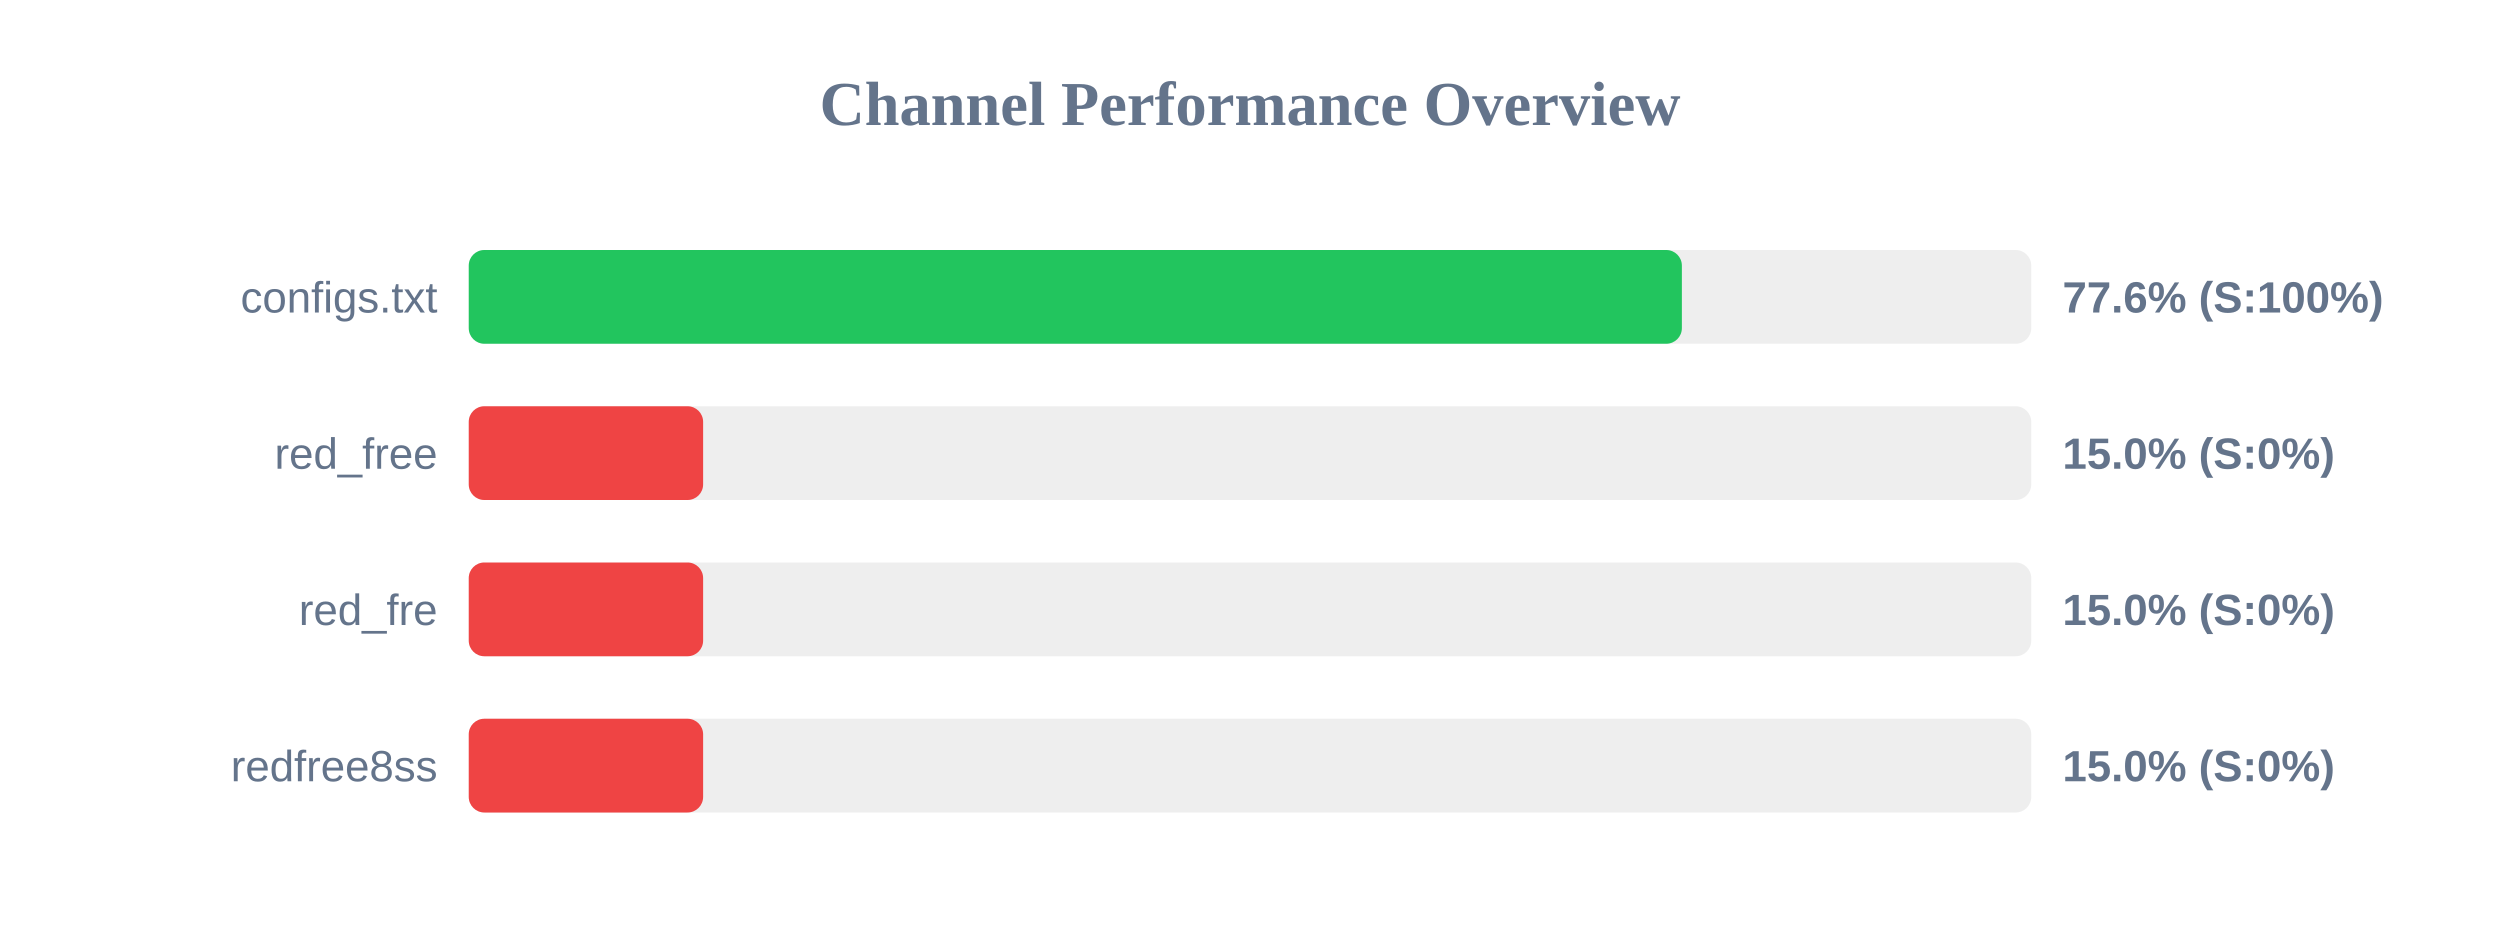
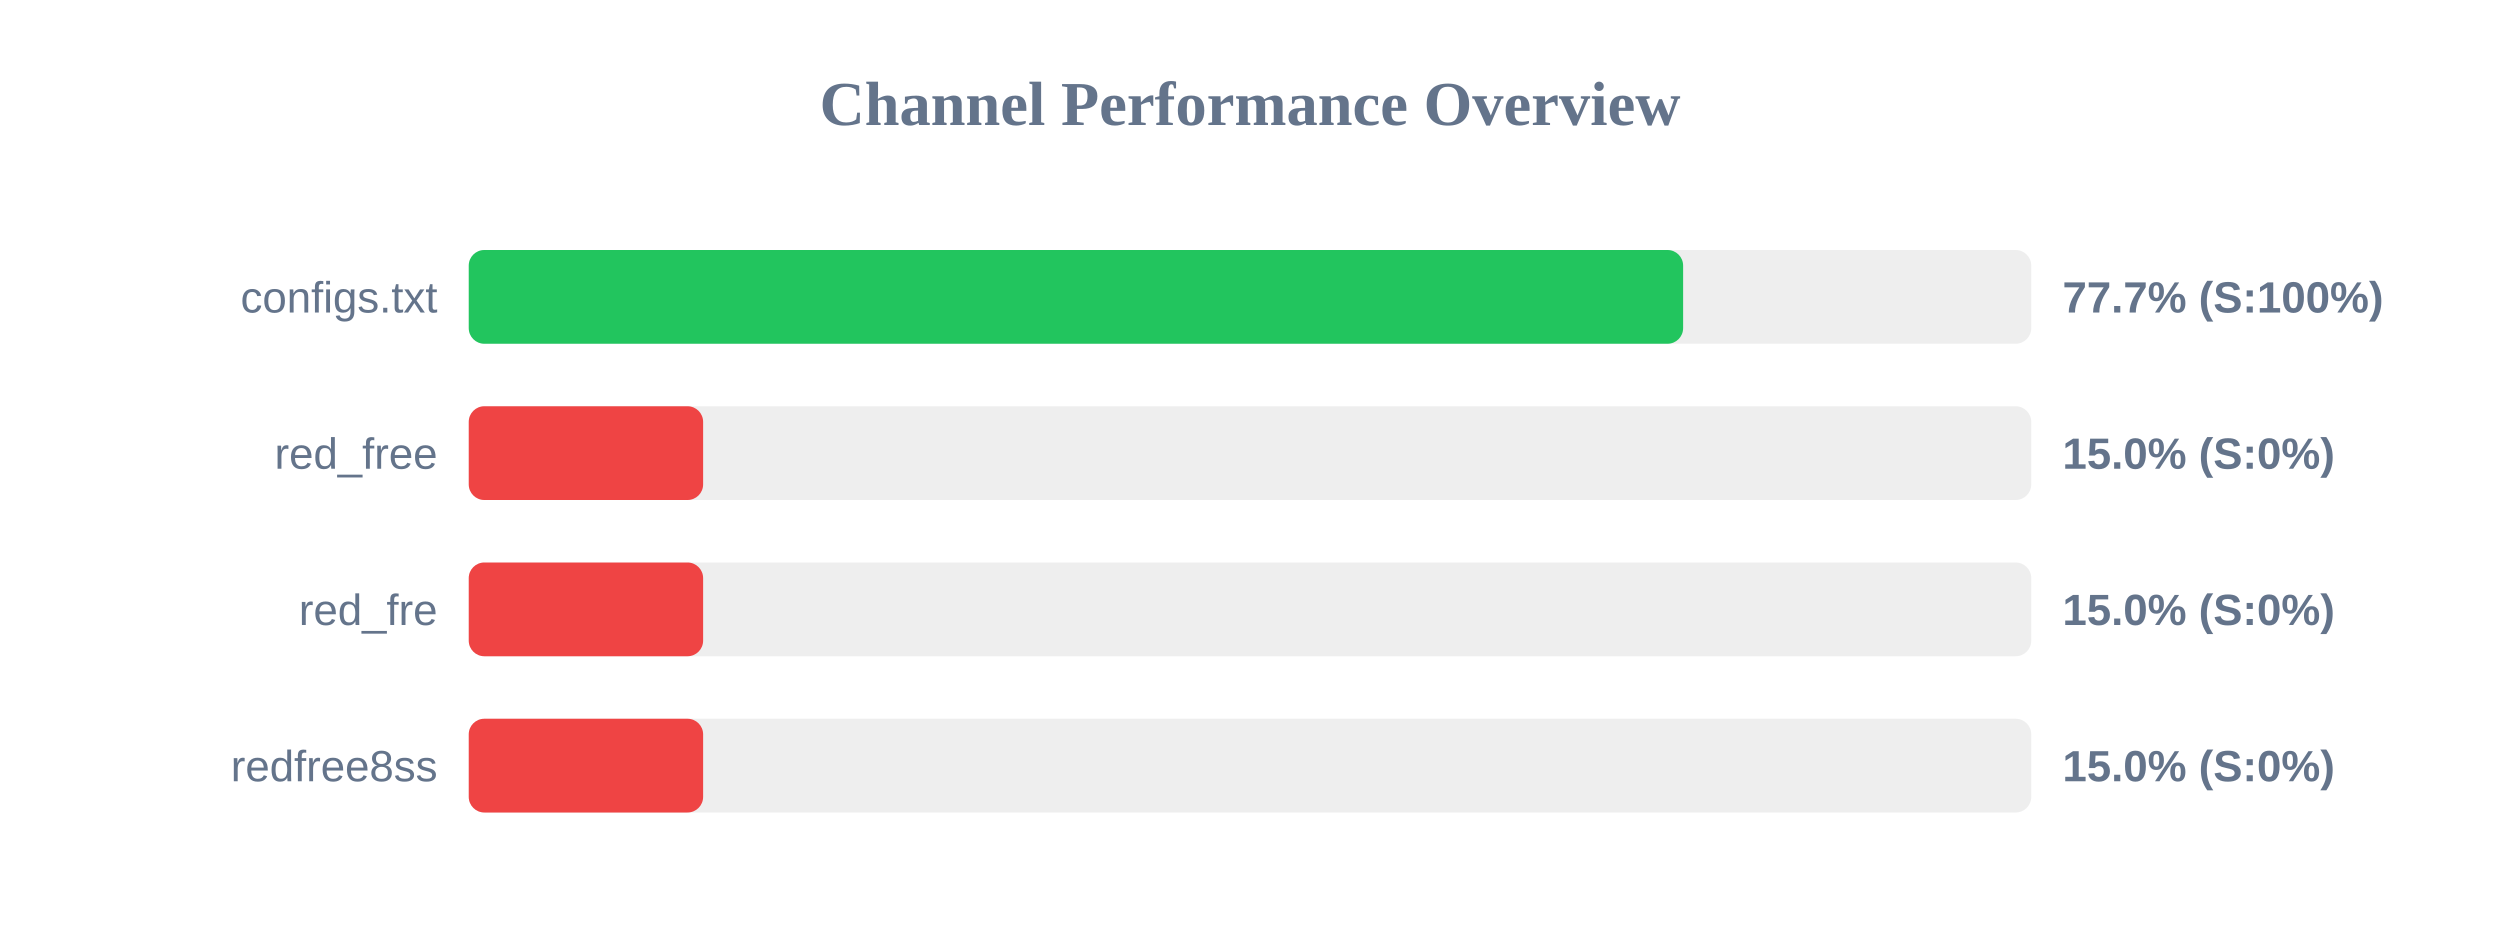
<svg xmlns="http://www.w3.org/2000/svg" width="800" height="300" version="1.1">
  <style>
        .row { font: 14px Arial; fill: #64748b; }
        .score { font: bold 14px Arial; fill: #64748b; }
    </style>
  <text x="400" y="40" text-anchor="middle" font-size="20px" font-weight="bold" fill="#64748b">Channel Performance Overview</text>
  <rect x="150" y="80" width="500" height="30" fill="#eee" rx="5" />
-   <rect x="150" y="80" width="388.2" height="30" fill="#22c55e" rx="5" />
+   <rect x="150" y="80" width="388.6" height="30" fill="#22c55e" rx="5" />
  <text x="140" y="100" text-anchor="end" class="row">configs.txt</text>
-   <text x="660" y="100" text-anchor="start" class="score">77.6% (S:100%)</text>
+   <text x="660" y="100" text-anchor="start" class="score">77.7% (S:100%)</text>
  <rect x="150" y="130" width="500" height="30" fill="#eee" rx="5" />
  <rect x="150" y="130" width="75.0" height="30" fill="#ef4444" rx="5" />
  <text x="140" y="150" text-anchor="end" class="row">red_free</text>
  <text x="660" y="150" text-anchor="start" class="score">15.0% (S:0%)</text>
  <rect x="150" y="180" width="500" height="30" fill="#eee" rx="5" />
  <rect x="150" y="180" width="75.0" height="30" fill="#ef4444" rx="5" />
  <text x="140" y="200" text-anchor="end" class="row">red_fre</text>
  <text x="660" y="200" text-anchor="start" class="score">15.0% (S:0%)</text>
  <rect x="150" y="230" width="500" height="30" fill="#eee" rx="5" />
  <rect x="150" y="230" width="75.0" height="30" fill="#ef4444" rx="5" />
  <text x="140" y="250" text-anchor="end" class="row">redfree8ss</text>
  <text x="660" y="250" text-anchor="start" class="score">15.0% (S:0%)</text>
</svg>
